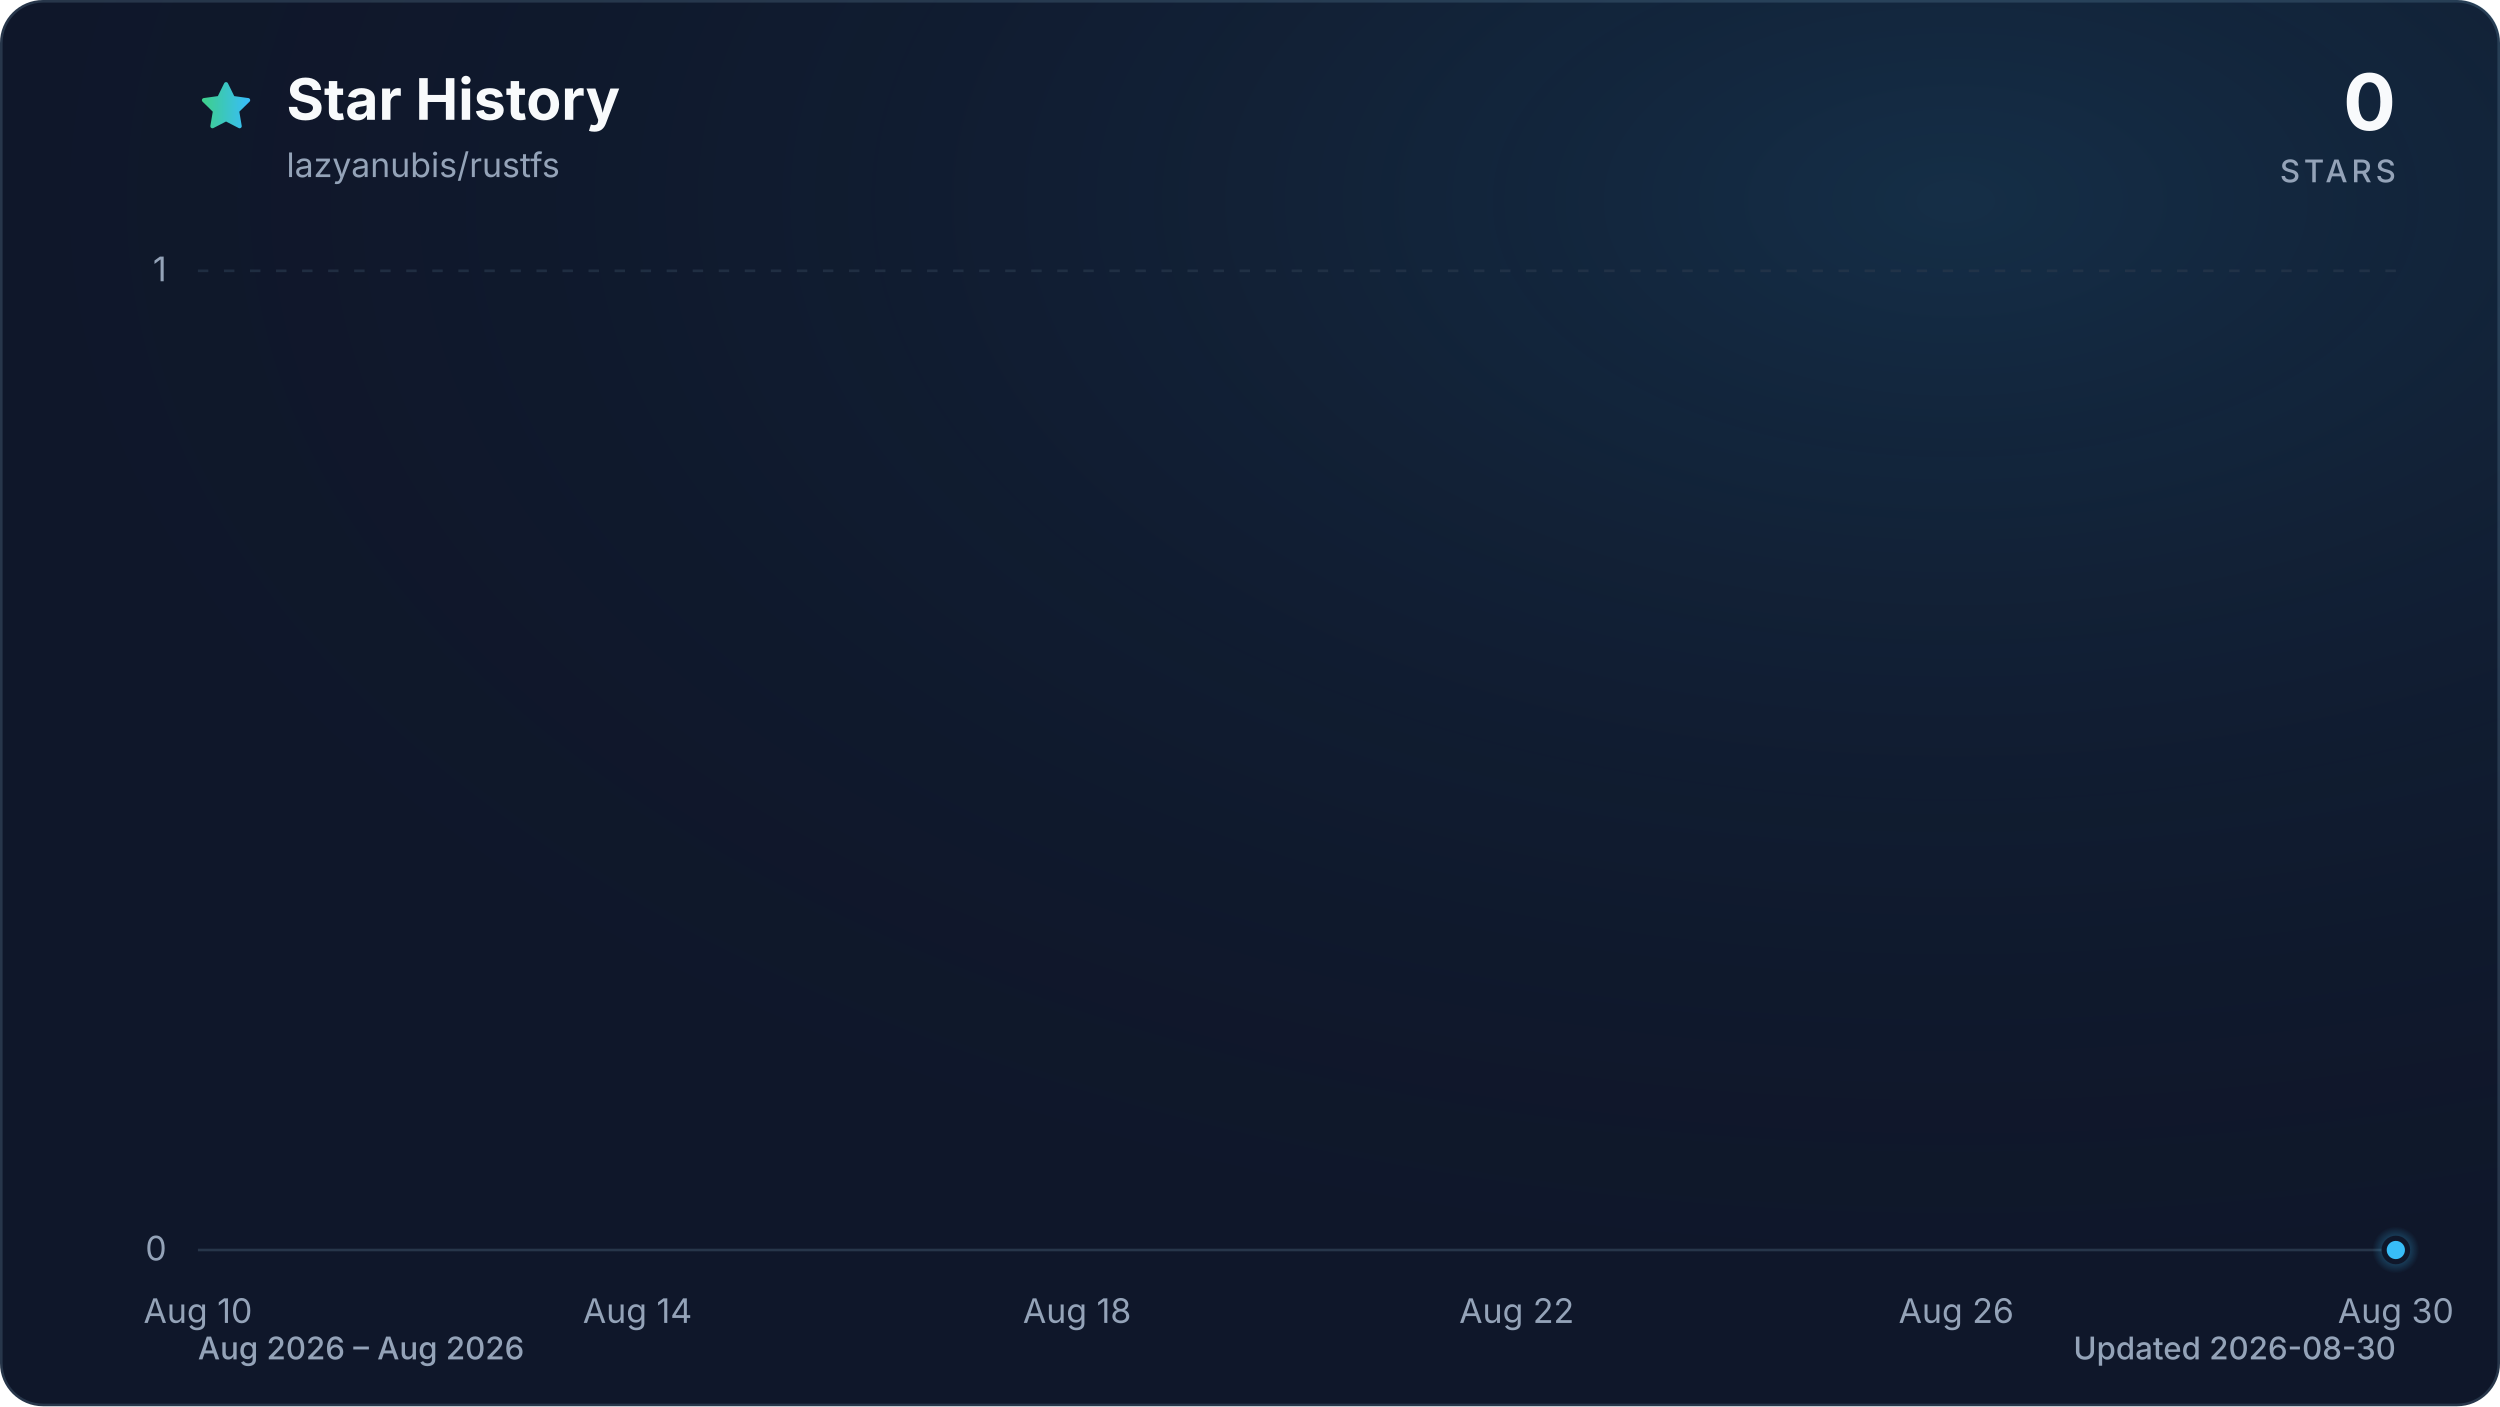
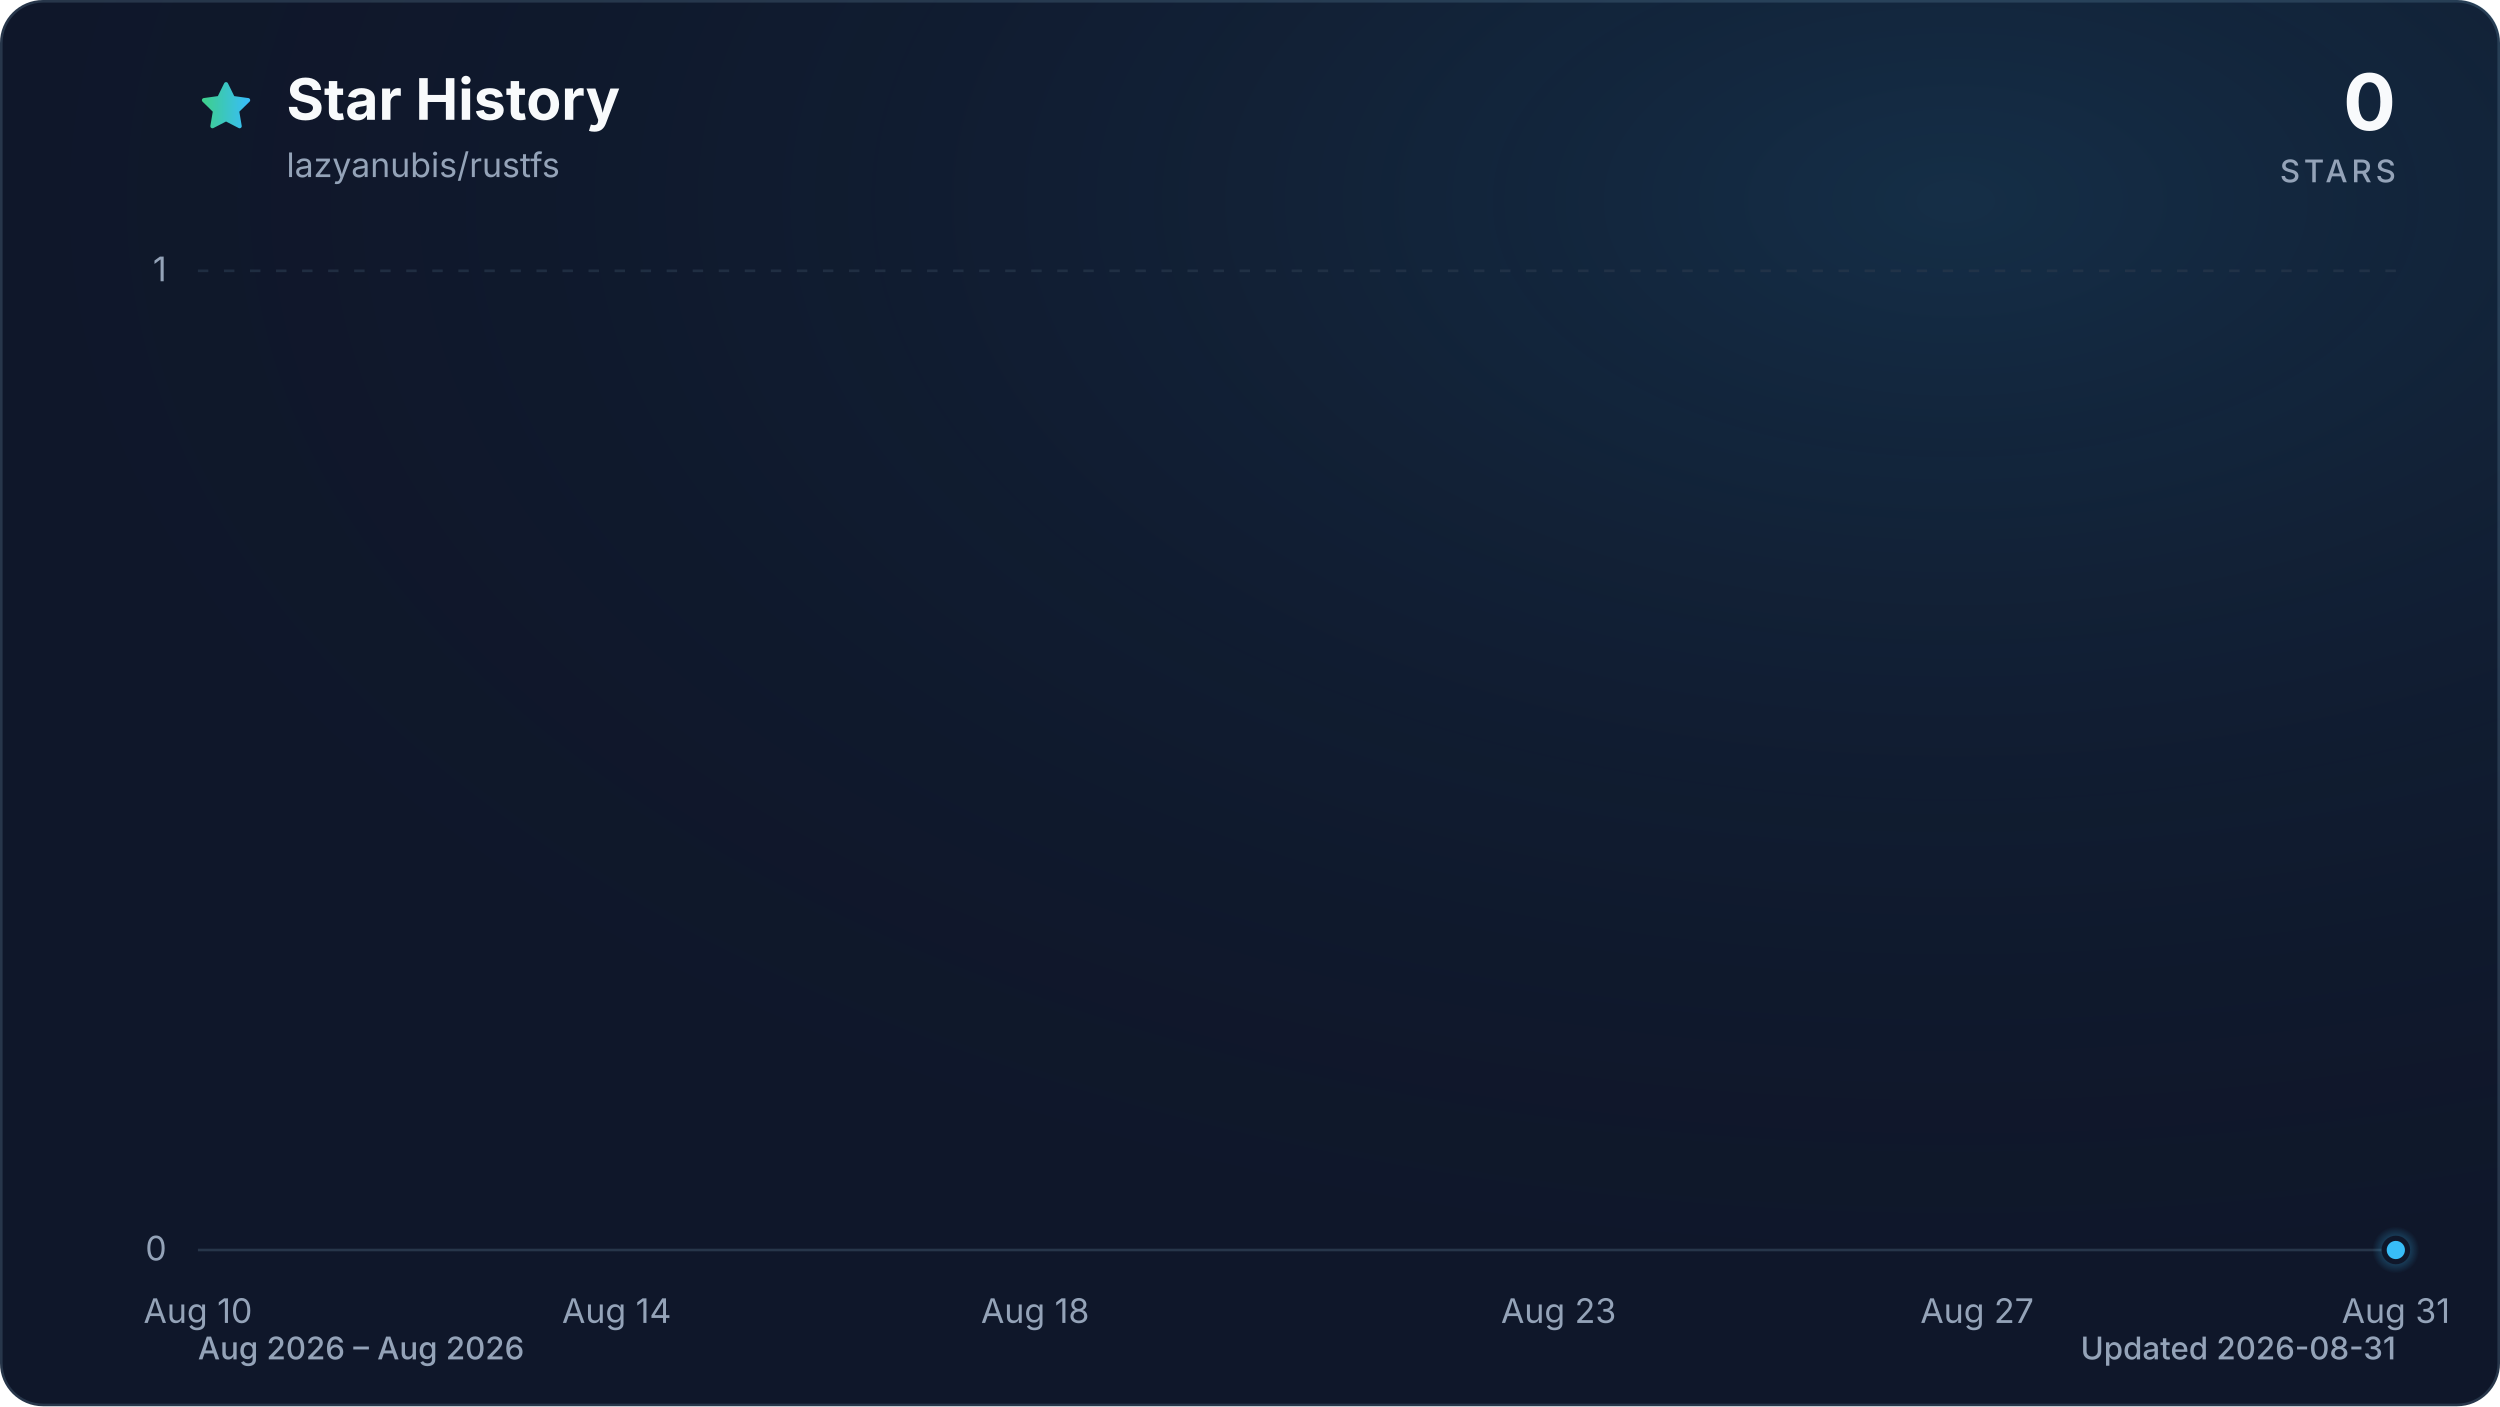
<svg xmlns="http://www.w3.org/2000/svg" viewBox="0 0 960 540" role="img" aria-labelledby="title description" data-style="gradient" data-variant="glow" data-animated="true">
  <defs>
    <linearGradient id="trend" x1="0" y1="0" x2="1" y2="0">
      <stop offset="0%" stop-color="#3ecf8e" />
      <stop offset="100%" stop-color="#38bdf8" />
    </linearGradient>
    <linearGradient id="area" x1="0" y1="0" x2="0" y2="1">
      <stop offset="0%" stop-color="#3ecf8e" stop-opacity="0.30" />
      <stop offset="55%" stop-color="#38bdf8" stop-opacity="0.10" />
      <stop offset="100%" stop-color="#38bdf8" stop-opacity="0.01" />
    </linearGradient>
    <radialGradient id="marker-halo" cx="50%" cy="50%" r="50%">
      <stop offset="0%" stop-color="#38bdf8" stop-opacity="0.55" />
      <stop offset="100%" stop-color="#38bdf8" stop-opacity="0" />
    </radialGradient>
    <radialGradient id="surface-glow" cx="78%" cy="14%" r="80%">
      <stop offset="0%" stop-color="#38bdf8" stop-opacity="0.14" />
      <stop offset="100%" stop-color="#0f172a" stop-opacity="0" />
    </radialGradient>
    <filter id="trend-glow" x="-20%" y="-20%" width="140%" height="140%">
      <feGaussianBlur stdDeviation="7" />
    </filter>
  </defs>
  <style>
.trend-enter{transform-box:fill-box;transform-origin:center;animation:trend-enter 520ms cubic-bezier(0.16,1,0.3,1)}
.marker-enter{transform-box:fill-box;transform-origin:center;animation:marker-enter 320ms cubic-bezier(0.16,1,0.3,1) 200ms both}
.marker-pulse{transform-box:fill-box;transform-origin:center;animation:marker-pulse 2.6s ease-out infinite}
@keyframes trend-enter{from{opacity:.35;transform:translateY(10px)}to{opacity:1;transform:translateY(0)}}
@keyframes marker-enter{from{opacity:0;transform:scale(.4)}to{opacity:1;transform:scale(1)}}
@keyframes marker-pulse{0%{opacity:.5;transform:scale(.7)}70%,100%{opacity:0;transform:scale(2.1)}}
@media (prefers-reduced-motion:reduce){.trend-enter,.marker-enter,.marker-pulse{animation:none!important}}
@media (prefers-reduced-motion:reduce){.marker-pulse{opacity:0}}
</style>
  <rect x="0.5" y="0.5" width="959" height="539" fill="#0f172a" stroke="#27364a" stroke-width="1" rx="16" />
  <rect width="960" height="540" fill="url(#surface-glow)" rx="16" />
  <path d="M12 2.6l2.9 5.9 6.5.9-4.7 4.6 1.1 6.5-5.8-3-5.8 3 1.1-6.5-4.7-4.6 6.5-.9L12 2.6Z" transform="translate(76 30) scale(.9)" fill="url(#trend)" stroke="url(#trend)" stroke-width="1.8" stroke-linejoin="round" aria-hidden="true" />
  <text x="110" y="46" fill="#f8fafc" font-family="ui-sans-serif, system-ui, -apple-system, BlinkMacSystemFont, 'Segoe UI', sans-serif" font-size="22" font-weight="700">Star History</text>
  <text x="110" y="68" fill="#94a3b8" font-family="ui-sans-serif, system-ui, -apple-system, BlinkMacSystemFont, 'Segoe UI', sans-serif" font-size="13">lazyanubis/rustfs</text>
  <text x="920" y="50" fill="#f8fafc" font-family="ui-sans-serif, system-ui, -apple-system, BlinkMacSystemFont, 'Segoe UI', sans-serif" font-size="30" font-weight="700" text-anchor="end">0</text>
  <text x="920" y="70" fill="#94a3b8" font-family="ui-sans-serif, system-ui, -apple-system, BlinkMacSystemFont, 'Segoe UI', sans-serif" font-size="12" font-weight="500" letter-spacing="1.5" text-anchor="end">STARS</text>
  <line x1="76" y1="480.0" x2="920" y2="480.0" stroke="#27364a" stroke-width="1" stroke-dasharray="0" opacity="1" />
  <text x="64" y="484.0" fill="#94a3b8" font-family="ui-sans-serif, system-ui, -apple-system, BlinkMacSystemFont, 'Segoe UI', sans-serif" font-size="13" text-anchor="end">0</text>
  <line x1="76" y1="104.0" x2="920" y2="104.0" stroke="#27364a" stroke-width="1" stroke-dasharray="4 6" opacity="0.7" />
  <text x="64" y="108.0" fill="#94a3b8" font-family="ui-sans-serif, system-ui, -apple-system, BlinkMacSystemFont, 'Segoe UI', sans-serif" font-size="13" text-anchor="end">1</text>
  <text x="76.0" y="508" fill="#94a3b8" font-family="ui-sans-serif, system-ui, -apple-system, BlinkMacSystemFont, 'Segoe UI', sans-serif" font-size="13" text-anchor="middle">Aug 10</text>
-   <text x="244.8" y="508" fill="#94a3b8" font-family="ui-sans-serif, system-ui, -apple-system, BlinkMacSystemFont, 'Segoe UI', sans-serif" font-size="13" text-anchor="middle">Aug 14</text>
-   <text x="413.6" y="508" fill="#94a3b8" font-family="ui-sans-serif, system-ui, -apple-system, BlinkMacSystemFont, 'Segoe UI', sans-serif" font-size="13" text-anchor="middle">Aug 18</text>
-   <text x="582.4" y="508" fill="#94a3b8" font-family="ui-sans-serif, system-ui, -apple-system, BlinkMacSystemFont, 'Segoe UI', sans-serif" font-size="13" text-anchor="middle">Aug 22</text>
-   <text x="751.2" y="508" fill="#94a3b8" font-family="ui-sans-serif, system-ui, -apple-system, BlinkMacSystemFont, 'Segoe UI', sans-serif" font-size="13" text-anchor="middle">Aug 26</text>
-   <text x="920.0" y="508" fill="#94a3b8" font-family="ui-sans-serif, system-ui, -apple-system, BlinkMacSystemFont, 'Segoe UI', sans-serif" font-size="13" text-anchor="middle">Aug 30</text>
+   <text x="236.8" y="508" fill="#94a3b8" font-family="ui-sans-serif, system-ui, -apple-system, BlinkMacSystemFont, 'Segoe UI', sans-serif" font-size="13" text-anchor="middle">Aug 14</text>
+   <text x="397.5" y="508" fill="#94a3b8" font-family="ui-sans-serif, system-ui, -apple-system, BlinkMacSystemFont, 'Segoe UI', sans-serif" font-size="13" text-anchor="middle">Aug 18</text>
+   <text x="598.5" y="508" fill="#94a3b8" font-family="ui-sans-serif, system-ui, -apple-system, BlinkMacSystemFont, 'Segoe UI', sans-serif" font-size="13" text-anchor="middle">Aug 23</text>
+   <text x="759.2" y="508" fill="#94a3b8" font-family="ui-sans-serif, system-ui, -apple-system, BlinkMacSystemFont, 'Segoe UI', sans-serif" font-size="13" text-anchor="middle">Aug 27</text>
+   <text x="920.0" y="508" fill="#94a3b8" font-family="ui-sans-serif, system-ui, -apple-system, BlinkMacSystemFont, 'Segoe UI', sans-serif" font-size="13" text-anchor="middle">Aug 31</text>
  <g class="trend-enter">
-     <path d="M 76.0 480.0 C 90.1 480.0, 104.1 480.0, 118.2 480.0 C 132.3 480.0, 146.3 480.0, 160.4 480.0 C 174.5 480.0, 188.5 480.0, 202.6 480.0 C 216.7 480.0, 230.7 480.0, 244.8 480.0 C 258.9 480.0, 272.9 480.0, 287.0 480.0 C 301.1 480.0, 315.1 480.0, 329.2 480.0 C 343.3 480.0, 357.3 480.0, 371.4 480.0 C 385.5 480.0, 399.5 480.0, 413.6 480.0 C 427.7 480.0, 441.7 480.0, 455.8 480.0 C 469.9 480.0, 483.9 480.0, 498.0 480.0 C 512.1 480.0, 526.1 480.0, 540.2 480.0 C 554.3 480.0, 568.3 480.0, 582.4 480.0 C 596.5 480.0, 610.5 480.0, 624.6 480.0 C 638.7 480.0, 652.7 480.0, 666.8 480.0 C 680.9 480.0, 694.9 480.0, 709.0 480.0 C 723.1 480.0, 737.1 480.0, 751.2 480.0 C 765.3 480.0, 779.3 480.0, 793.4 480.0 C 807.5 480.0, 821.5 480.0, 835.6 480.0 C 849.7 480.0, 863.7 480.0, 877.8 480.0 C 891.9 480.0, 905.9 480.0, 920.0 480.0 L 920.0 480.0 L 76.0 480.0 Z" fill="url(#area)" />
-     <path d="M 76.0 480.0 C 90.1 480.0, 104.1 480.0, 118.2 480.0 C 132.3 480.0, 146.3 480.0, 160.4 480.0 C 174.5 480.0, 188.5 480.0, 202.6 480.0 C 216.7 480.0, 230.7 480.0, 244.8 480.0 C 258.9 480.0, 272.9 480.0, 287.0 480.0 C 301.1 480.0, 315.1 480.0, 329.2 480.0 C 343.3 480.0, 357.3 480.0, 371.4 480.0 C 385.5 480.0, 399.5 480.0, 413.6 480.0 C 427.7 480.0, 441.7 480.0, 455.8 480.0 C 469.9 480.0, 483.9 480.0, 498.0 480.0 C 512.1 480.0, 526.1 480.0, 540.2 480.0 C 554.3 480.0, 568.3 480.0, 582.4 480.0 C 596.5 480.0, 610.5 480.0, 624.6 480.0 C 638.7 480.0, 652.7 480.0, 666.8 480.0 C 680.9 480.0, 694.9 480.0, 709.0 480.0 C 723.1 480.0, 737.1 480.0, 751.2 480.0 C 765.3 480.0, 779.3 480.0, 793.4 480.0 C 807.5 480.0, 821.5 480.0, 835.6 480.0 C 849.7 480.0, 863.7 480.0, 877.8 480.0 C 891.9 480.0, 905.9 480.0, 920.0 480.0" fill="none" stroke="url(#trend)" stroke-width="12" stroke-linecap="round" stroke-linejoin="round" opacity="0.16" filter="url(#trend-glow)" />
-     <path d="M 76.0 480.0 C 90.1 480.0, 104.1 480.0, 118.2 480.0 C 132.3 480.0, 146.3 480.0, 160.4 480.0 C 174.5 480.0, 188.5 480.0, 202.6 480.0 C 216.7 480.0, 230.7 480.0, 244.8 480.0 C 258.9 480.0, 272.9 480.0, 287.0 480.0 C 301.1 480.0, 315.1 480.0, 329.2 480.0 C 343.3 480.0, 357.3 480.0, 371.4 480.0 C 385.5 480.0, 399.5 480.0, 413.6 480.0 C 427.7 480.0, 441.7 480.0, 455.8 480.0 C 469.9 480.0, 483.9 480.0, 498.0 480.0 C 512.1 480.0, 526.1 480.0, 540.2 480.0 C 554.3 480.0, 568.3 480.0, 582.4 480.0 C 596.5 480.0, 610.5 480.0, 624.6 480.0 C 638.7 480.0, 652.7 480.0, 666.8 480.0 C 680.9 480.0, 694.9 480.0, 709.0 480.0 C 723.1 480.0, 737.1 480.0, 751.2 480.0 C 765.3 480.0, 779.3 480.0, 793.4 480.0 C 807.5 480.0, 821.5 480.0, 835.6 480.0 C 849.7 480.0, 863.7 480.0, 877.8 480.0 C 891.9 480.0, 905.9 480.0, 920.0 480.0" fill="none" stroke="url(#trend)" stroke-width="3" stroke-linecap="round" stroke-linejoin="round" />
+     <path d="M 76.0 480.0 C 89.4 480.0, 102.8 480.0, 116.2 480.0 C 129.6 480.0, 143.0 480.0, 156.4 480.0 C 169.8 480.0, 183.2 480.0, 196.6 480.0 C 210.0 480.0, 223.4 480.0, 236.8 480.0 C 250.2 480.0, 263.6 480.0, 277.0 480.0 C 290.3 480.0, 303.7 480.0, 317.1 480.0 C 330.5 480.0, 343.9 480.0, 357.3 480.0 C 370.7 480.0, 384.1 480.0, 397.5 480.0 C 410.9 480.0, 424.3 480.0, 437.7 480.0 C 451.1 480.0, 464.5 480.0, 477.9 480.0 C 491.3 480.0, 504.7 480.0, 518.1 480.0 C 531.5 480.0, 544.9 480.0, 558.3 480.0 C 571.7 480.0, 585.1 480.0, 598.5 480.0 C 611.9 480.0, 625.3 480.0, 638.7 480.0 C 652.1 480.0, 665.5 480.0, 678.9 480.0 C 692.3 480.0, 705.7 480.0, 719.0 480.0 C 732.4 480.0, 745.8 480.0, 759.2 480.0 C 772.6 480.0, 786.0 480.0, 799.4 480.0 C 812.8 480.0, 826.2 480.0, 839.6 480.0 C 853.0 480.0, 866.4 480.0, 879.8 480.0 C 893.2 480.0, 906.6 480.0, 920.0 480.0 L 920.0 480.0 L 76.0 480.0 Z" fill="url(#area)" />
+     <path d="M 76.0 480.0 C 89.4 480.0, 102.8 480.0, 116.2 480.0 C 129.6 480.0, 143.0 480.0, 156.4 480.0 C 169.8 480.0, 183.2 480.0, 196.6 480.0 C 210.0 480.0, 223.4 480.0, 236.8 480.0 C 250.2 480.0, 263.6 480.0, 277.0 480.0 C 290.3 480.0, 303.7 480.0, 317.1 480.0 C 330.5 480.0, 343.9 480.0, 357.3 480.0 C 370.7 480.0, 384.1 480.0, 397.5 480.0 C 410.9 480.0, 424.3 480.0, 437.7 480.0 C 451.1 480.0, 464.5 480.0, 477.9 480.0 C 491.3 480.0, 504.7 480.0, 518.1 480.0 C 531.5 480.0, 544.9 480.0, 558.3 480.0 C 571.7 480.0, 585.1 480.0, 598.5 480.0 C 611.9 480.0, 625.3 480.0, 638.7 480.0 C 652.1 480.0, 665.5 480.0, 678.9 480.0 C 692.3 480.0, 705.7 480.0, 719.0 480.0 C 732.4 480.0, 745.8 480.0, 759.2 480.0 C 772.6 480.0, 786.0 480.0, 799.4 480.0 C 812.8 480.0, 826.2 480.0, 839.6 480.0 C 853.0 480.0, 866.4 480.0, 879.8 480.0 C 893.2 480.0, 906.6 480.0, 920.0 480.0" fill="none" stroke="url(#trend)" stroke-width="12" stroke-linecap="round" stroke-linejoin="round" opacity="0.16" filter="url(#trend-glow)" />
+     <path d="M 76.0 480.0 C 89.4 480.0, 102.8 480.0, 116.2 480.0 C 129.6 480.0, 143.0 480.0, 156.4 480.0 C 169.8 480.0, 183.2 480.0, 196.6 480.0 C 210.0 480.0, 223.4 480.0, 236.8 480.0 C 250.2 480.0, 263.6 480.0, 277.0 480.0 C 290.3 480.0, 303.7 480.0, 317.1 480.0 C 330.5 480.0, 343.9 480.0, 357.3 480.0 C 370.7 480.0, 384.1 480.0, 397.5 480.0 C 410.9 480.0, 424.3 480.0, 437.7 480.0 C 451.1 480.0, 464.5 480.0, 477.9 480.0 C 491.3 480.0, 504.7 480.0, 518.1 480.0 C 531.5 480.0, 544.9 480.0, 558.3 480.0 C 571.7 480.0, 585.1 480.0, 598.5 480.0 C 611.9 480.0, 625.3 480.0, 638.7 480.0 C 652.1 480.0, 665.5 480.0, 678.9 480.0 C 692.3 480.0, 705.7 480.0, 719.0 480.0 C 732.4 480.0, 745.8 480.0, 759.2 480.0 C 772.6 480.0, 786.0 480.0, 799.4 480.0 C 812.8 480.0, 826.2 480.0, 839.6 480.0 C 853.0 480.0, 866.4 480.0, 879.8 480.0 C 893.2 480.0, 906.6 480.0, 920.0 480.0" fill="none" stroke="url(#trend)" stroke-width="3" stroke-linecap="round" stroke-linejoin="round" />
  </g>
  <g class="marker-enter">
    <circle class="marker-pulse" cx="920.0" cy="480.0" r="9" fill="url(#marker-halo)" />
    <circle cx="920.0" cy="480.0" r="4.5" fill="#38bdf8" stroke="#0f172a" stroke-width="2" />
  </g>
  <text x="76" y="522" fill="#94a3b8" font-family="ui-sans-serif, system-ui, -apple-system, BlinkMacSystemFont, 'Segoe UI', sans-serif" font-size="12" font-weight="500">Aug 2026 – Aug 2026</text>
-   <text x="920" y="522" fill="#94a3b8" font-family="ui-sans-serif, system-ui, -apple-system, BlinkMacSystemFont, 'Segoe UI', sans-serif" font-size="12" font-weight="500" text-anchor="end">Updated 2026-08-30</text>
+   <text x="920" y="522" fill="#94a3b8" font-family="ui-sans-serif, system-ui, -apple-system, BlinkMacSystemFont, 'Segoe UI', sans-serif" font-size="12" font-weight="500" text-anchor="end">Updated 2026-08-31</text>
</svg>
